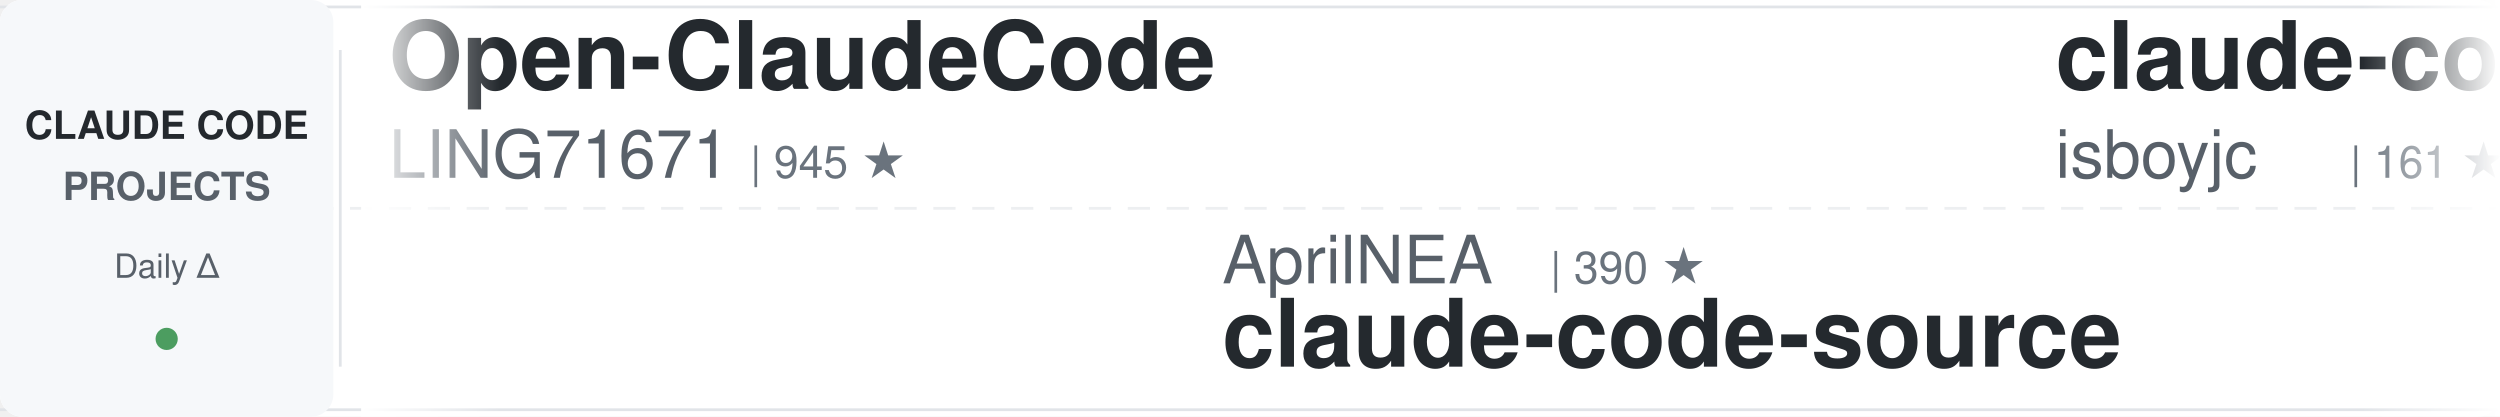
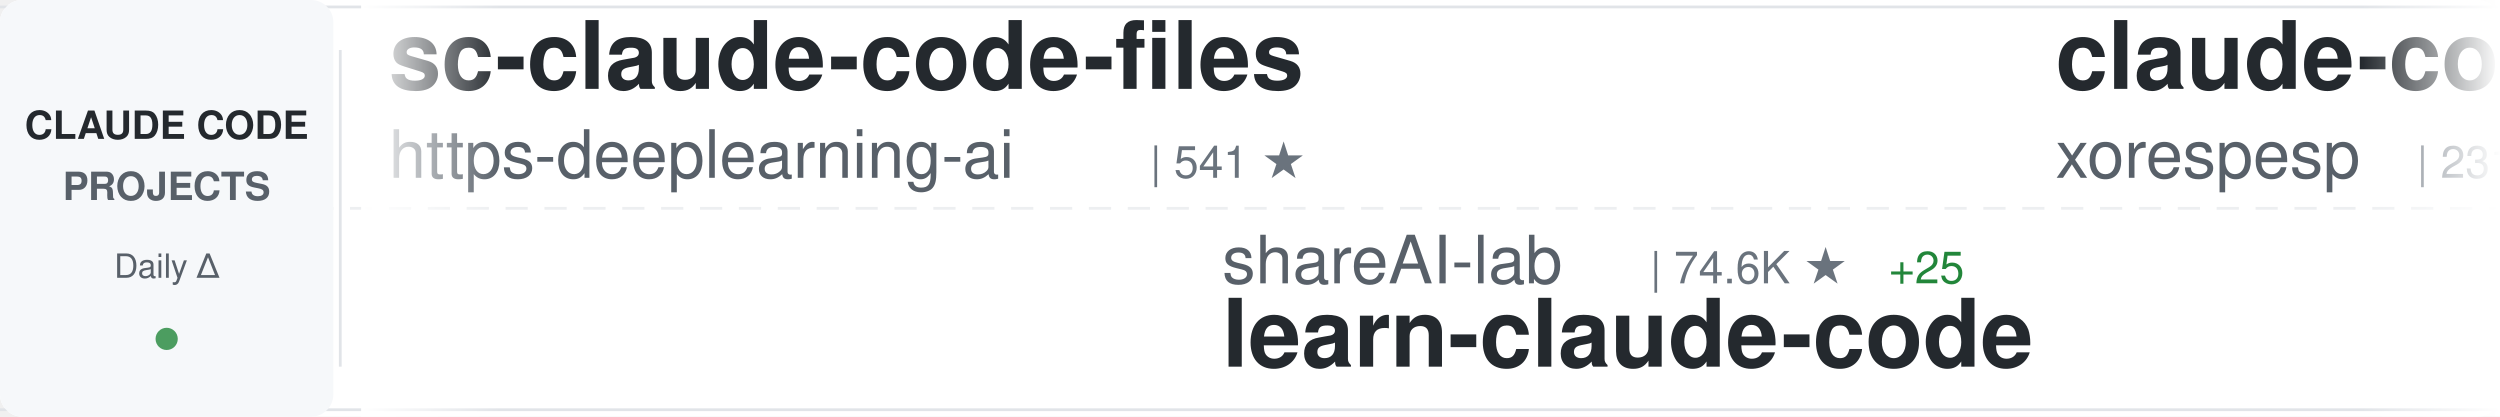
<svg xmlns="http://www.w3.org/2000/svg" width="900" height="150">
  <defs>
    <linearGradient id="awesomeLeftFade" x1="0%" y1="0%" x2="100%" y2="0%">
      <stop offset="0%" style="stop-color:#ffffff;stop-opacity:1" />
      <stop offset="100%" style="stop-color:#ffffff;stop-opacity:0" />
    </linearGradient>
    <linearGradient id="awesomeRightFade" x1="0%" y1="0%" x2="100%" y2="0%">
      <stop offset="0%" style="stop-color:#ffffff;stop-opacity:0" />
      <stop offset="100%" style="stop-color:#ffffff;stop-opacity:1" />
    </linearGradient>
  </defs>
  <rect width="900" height="150" fill="#ffffff" rx="8" />
  <rect x="0" y="2" width="900" height="1" fill="#e1e4e8" />
  <rect x="0" y="147" width="900" height="1" fill="#e1e4e8" />
  <line x1="0" y1="75" x2="900" y2="75" stroke="#e1e4e8" stroke-width="1" stroke-dasharray="8 6" opacity="0.6" />
  <rect x="0" y="0" width="120" height="150" fill="#f6f8fa" rx="8" />
  <text x="60" y="50" font-family="-apple-system, BlinkMacSystemFont, 'Segoe UI', Helvetica, Arial, sans-serif" font-size="14" font-weight="600" fill="#24292e" text-anchor="middle">CLAUDE CODE</text>
  <text x="60" y="72" font-family="-apple-system, BlinkMacSystemFont, 'Segoe UI', Helvetica, Arial, sans-serif" font-size="14" font-weight="600" fill="#586069" text-anchor="middle">PROJECTS</text>
  <text x="60" y="100" font-family="-apple-system, BlinkMacSystemFont, 'Segoe UI', Helvetica, Arial, sans-serif" font-size="12" font-weight="500" fill="#586069" text-anchor="middle">Daily Δ</text>
  <circle cx="60" cy="122" r="4" fill="#22863a" opacity="0.8" />
  <rect x="122" y="18" width="1" height="114" fill="#e1e4e8" />
  <clipPath id="awesomeTickerClip">
    <rect x="130" y="0" width="770" height="150" />
  </clipPath>
  <g clip-path="url(#awesomeTickerClip)">
    <g id="awesomeTickerItems">
      <animateTransform attributeName="transform" attributeType="XML" type="translate" from="0 0" to="-3000 0" dur="54s" repeatCount="indefinite" />
      <g transform="translate(0, 0)">
-         <text x="140" y="32" font-family="-apple-system, BlinkMacSystemFont, 'Segoe UI', Helvetica, Arial, sans-serif" font-size="34" font-weight="600" fill="#24292e">Open-ClaudeCode</text>
-         <text x="140" y="64" font-family="-apple-system, BlinkMacSystemFont, 'Segoe UI', Helvetica, Arial, sans-serif" font-size="24" font-weight="400" fill="#586069">LING71671</text>
-         <text x="270" y="64" font-family="-apple-system, BlinkMacSystemFont, 'Segoe UI', Helvetica, Arial, sans-serif" font-size="16" font-weight="500" fill="#6a737d">| 945 ★</text>
+         <text x="140" y="32" font-family="-apple-system, BlinkMacSystemFont, 'Segoe UI', Helvetica, Arial, sans-serif" font-size="34" font-weight="600" fill="#24292e">sc-claude-code-files</text>
+         <text x="140" y="64" font-family="-apple-system, BlinkMacSystemFont, 'Segoe UI', Helvetica, Arial, sans-serif" font-size="24" font-weight="400" fill="#586069">https-deeplearning-ai</text>
+         <text x="414" y="64" font-family="-apple-system, BlinkMacSystemFont, 'Segoe UI', Helvetica, Arial, sans-serif" font-size="16" font-weight="500" fill="#6a737d">| 541 ★</text>
      </g>
      <g transform="translate(300, 0)">
-         <text x="140" y="102" font-family="-apple-system, BlinkMacSystemFont, 'Segoe UI', Helvetica, Arial, sans-serif" font-size="24" font-weight="400" fill="#586069">AprilNEA</text>
-         <text x="258" y="102" font-family="-apple-system, BlinkMacSystemFont, 'Segoe UI', Helvetica, Arial, sans-serif" font-size="16" font-weight="500" fill="#6a737d">| 390 ★</text>
-         <text x="140" y="132" font-family="-apple-system, BlinkMacSystemFont, 'Segoe UI', Helvetica, Arial, sans-serif" font-size="34" font-weight="600" fill="#24292e">claude-code-source</text>
+         <text x="140" y="102" font-family="-apple-system, BlinkMacSystemFont, 'Segoe UI', Helvetica, Arial, sans-serif" font-size="24" font-weight="400" fill="#586069">shareAI-lab</text>
+         <text x="294" y="102" font-family="-apple-system, BlinkMacSystemFont, 'Segoe UI', Helvetica, Arial, sans-serif" font-size="16" font-weight="500" fill="#6a737d">| 74.6K ★</text>
+         <text x="380" y="102" font-family="-apple-system, BlinkMacSystemFont, 'Segoe UI', Helvetica, Arial, sans-serif" font-size="16" font-weight="500" fill="#22863a"> +25</text>
+         <text x="140" y="132" font-family="-apple-system, BlinkMacSystemFont, 'Segoe UI', Helvetica, Arial, sans-serif" font-size="34" font-weight="600" fill="#24292e">learn-claude-code</text>
      </g>
      <g transform="translate(600, 0)">
        <text x="140" y="32" font-family="-apple-system, BlinkMacSystemFont, 'Segoe UI', Helvetica, Arial, sans-serif" font-size="34" font-weight="600" fill="#24292e">claude-code</text>
-         <text x="140" y="64" font-family="-apple-system, BlinkMacSystemFont, 'Segoe UI', Helvetica, Arial, sans-serif" font-size="24" font-weight="400" fill="#586069">isboyjc</text>
-         <text x="246" y="64" font-family="-apple-system, BlinkMacSystemFont, 'Segoe UI', Helvetica, Arial, sans-serif" font-size="16" font-weight="500" fill="#6a737d">| 161 ★</text>
+         <text x="140" y="64" font-family="-apple-system, BlinkMacSystemFont, 'Segoe UI', Helvetica, Arial, sans-serif" font-size="24" font-weight="400" fill="#586069">xorespesp</text>
+         <text x="270" y="64" font-family="-apple-system, BlinkMacSystemFont, 'Segoe UI', Helvetica, Arial, sans-serif" font-size="16" font-weight="500" fill="#6a737d">| 231 ★</text>
      </g>
      <g transform="translate(900, 0)">
-         <text x="140" y="102" font-family="-apple-system, BlinkMacSystemFont, 'Segoe UI', Helvetica, Arial, sans-serif" font-size="24" font-weight="400" fill="#586069">multica-ai</text>
-         <text x="282" y="102" font-family="-apple-system, BlinkMacSystemFont, 'Segoe UI', Helvetica, Arial, sans-serif" font-size="16" font-weight="500" fill="#6a737d">| 203.5K ★</text>
-         <text x="377" y="102" font-family="-apple-system, BlinkMacSystemFont, 'Segoe UI', Helvetica, Arial, sans-serif" font-size="16" font-weight="500" fill="#22863a"> +77</text>
-         <text x="140" y="132" font-family="-apple-system, BlinkMacSystemFont, 'Segoe UI', Helvetica, Arial, sans-serif" font-size="34" font-weight="600" fill="#24292e">andrej-karpathy-skills</text>
+         <text x="140" y="102" font-family="-apple-system, BlinkMacSystemFont, 'Segoe UI', Helvetica, Arial, sans-serif" font-size="24" font-weight="400" fill="#586069">zstmfhy</text>
+         <text x="246" y="102" font-family="-apple-system, BlinkMacSystemFont, 'Segoe UI', Helvetica, Arial, sans-serif" font-size="16" font-weight="500" fill="#6a737d">| 190 ★</text>
+         <text x="140" y="132" font-family="-apple-system, BlinkMacSystemFont, 'Segoe UI', Helvetica, Arial, sans-serif" font-size="34" font-weight="600" fill="#24292e">Claude-code</text>
      </g>
      <g transform="translate(1200, 0)">
-         <text x="140" y="32" font-family="-apple-system, BlinkMacSystemFont, 'Segoe UI', Helvetica, Arial, sans-serif" font-size="34" font-weight="600" fill="#24292e">claude-code-tips</text>
-         <text x="140" y="64" font-family="-apple-system, BlinkMacSystemFont, 'Segoe UI', Helvetica, Arial, sans-serif" font-size="24" font-weight="400" fill="#586069">ykdojo</text>
-         <text x="234" y="64" font-family="-apple-system, BlinkMacSystemFont, 'Segoe UI', Helvetica, Arial, sans-serif" font-size="16" font-weight="500" fill="#6a737d">| 9.8K ★</text>
-         <text x="311" y="64" font-family="-apple-system, BlinkMacSystemFont, 'Segoe UI', Helvetica, Arial, sans-serif" font-size="16" font-weight="500" fill="#22863a"> +13</text>
+         <text x="140" y="32" font-family="-apple-system, BlinkMacSystemFont, 'Segoe UI', Helvetica, Arial, sans-serif" font-size="34" font-weight="600" fill="#24292e">claude-code-ultimate-gui...</text>
+         <text x="140" y="64" font-family="-apple-system, BlinkMacSystemFont, 'Segoe UI', Helvetica, Arial, sans-serif" font-size="24" font-weight="400" fill="#586069">FlorianBruniaux</text>
+         <text x="342" y="64" font-family="-apple-system, BlinkMacSystemFont, 'Segoe UI', Helvetica, Arial, sans-serif" font-size="16" font-weight="500" fill="#6a737d">| 5.8K ★</text>
+         <text x="419" y="64" font-family="-apple-system, BlinkMacSystemFont, 'Segoe UI', Helvetica, Arial, sans-serif" font-size="16" font-weight="500" fill="#22863a"> +1</text>
      </g>
      <g transform="translate(1500, 0)">
-         <text x="140" y="102" font-family="-apple-system, BlinkMacSystemFont, 'Segoe UI', Helvetica, Arial, sans-serif" font-size="24" font-weight="400" fill="#586069">nicedreamzapp</text>
-         <text x="318" y="102" font-family="-apple-system, BlinkMacSystemFont, 'Segoe UI', Helvetica, Arial, sans-serif" font-size="16" font-weight="500" fill="#6a737d">| 3.2K ★</text>
-         <text x="140" y="132" font-family="-apple-system, BlinkMacSystemFont, 'Segoe UI', Helvetica, Arial, sans-serif" font-size="34" font-weight="600" fill="#24292e">claude-code-local</text>
+         <text x="140" y="102" font-family="-apple-system, BlinkMacSystemFont, 'Segoe UI', Helvetica, Arial, sans-serif" font-size="24" font-weight="400" fill="#586069">ding113</text>
+         <text x="246" y="102" font-family="-apple-system, BlinkMacSystemFont, 'Segoe UI', Helvetica, Arial, sans-serif" font-size="16" font-weight="500" fill="#6a737d">| 3.3K ★</text>
+         <text x="140" y="132" font-family="-apple-system, BlinkMacSystemFont, 'Segoe UI', Helvetica, Arial, sans-serif" font-size="34" font-weight="600" fill="#24292e">claude-code-hub</text>
      </g>
      <g transform="translate(1800, 0)">
-         <text x="140" y="32" font-family="-apple-system, BlinkMacSystemFont, 'Segoe UI', Helvetica, Arial, sans-serif" font-size="34" font-weight="600" fill="#24292e">claude-code</text>
-         <text x="140" y="64" font-family="-apple-system, BlinkMacSystemFont, 'Segoe UI', Helvetica, Arial, sans-serif" font-size="24" font-weight="400" fill="#586069">T-Lab-CUHKSZ</text>
-         <text x="306" y="64" font-family="-apple-system, BlinkMacSystemFont, 'Segoe UI', Helvetica, Arial, sans-serif" font-size="16" font-weight="500" fill="#6a737d">| 328 ★</text>
+         <text x="140" y="32" font-family="-apple-system, BlinkMacSystemFont, 'Segoe UI', Helvetica, Arial, sans-serif" font-size="34" font-weight="600" fill="#24292e">claude-code-from-source</text>
+         <text x="140" y="64" font-family="-apple-system, BlinkMacSystemFont, 'Segoe UI', Helvetica, Arial, sans-serif" font-size="24" font-weight="400" fill="#586069">alejandrobalderas</text>
+         <text x="366" y="64" font-family="-apple-system, BlinkMacSystemFont, 'Segoe UI', Helvetica, Arial, sans-serif" font-size="16" font-weight="500" fill="#6a737d">| 2.8K ★</text>
+         <text x="443" y="64" font-family="-apple-system, BlinkMacSystemFont, 'Segoe UI', Helvetica, Arial, sans-serif" font-size="16" font-weight="500" fill="#22863a"> +1</text>
      </g>
      <g transform="translate(2100, 0)">
-         <text x="140" y="102" font-family="-apple-system, BlinkMacSystemFont, 'Segoe UI', Helvetica, Arial, sans-serif" font-size="24" font-weight="400" fill="#586069">anthropics</text>
-         <text x="282" y="102" font-family="-apple-system, BlinkMacSystemFont, 'Segoe UI', Helvetica, Arial, sans-serif" font-size="16" font-weight="500" fill="#6a737d">| 5.9K ★</text>
-         <text x="359" y="102" font-family="-apple-system, BlinkMacSystemFont, 'Segoe UI', Helvetica, Arial, sans-serif" font-size="16" font-weight="500" fill="#22863a"> +10</text>
-         <text x="140" y="132" font-family="-apple-system, BlinkMacSystemFont, 'Segoe UI', Helvetica, Arial, sans-serif" font-size="34" font-weight="600" fill="#24292e">claude-code-security-rev...</text>
+         <text x="140" y="102" font-family="-apple-system, BlinkMacSystemFont, 'Segoe UI', Helvetica, Arial, sans-serif" font-size="24" font-weight="400" fill="#586069">musistudio</text>
+         <text x="282" y="102" font-family="-apple-system, BlinkMacSystemFont, 'Segoe UI', Helvetica, Arial, sans-serif" font-size="16" font-weight="500" fill="#6a737d">| 36.7K ★</text>
+         <text x="368" y="102" font-family="-apple-system, BlinkMacSystemFont, 'Segoe UI', Helvetica, Arial, sans-serif" font-size="16" font-weight="500" fill="#22863a"> +5</text>
+         <text x="140" y="132" font-family="-apple-system, BlinkMacSystemFont, 'Segoe UI', Helvetica, Arial, sans-serif" font-size="34" font-weight="600" fill="#24292e">claude-code-router</text>
      </g>
      <g transform="translate(2400, 0)">
-         <text x="140" y="32" font-family="-apple-system, BlinkMacSystemFont, 'Segoe UI', Helvetica, Arial, sans-serif" font-size="34" font-weight="600" fill="#24292e">claude-code</text>
-         <text x="140" y="64" font-family="-apple-system, BlinkMacSystemFont, 'Segoe UI', Helvetica, Arial, sans-serif" font-size="24" font-weight="400" fill="#586069">Onewon</text>
-         <text x="234" y="64" font-family="-apple-system, BlinkMacSystemFont, 'Segoe UI', Helvetica, Arial, sans-serif" font-size="16" font-weight="500" fill="#6a737d">| 180 ★</text>
+         <text x="140" y="32" font-family="-apple-system, BlinkMacSystemFont, 'Segoe UI', Helvetica, Arial, sans-serif" font-size="34" font-weight="600" fill="#24292e">claude-code-proxy</text>
+         <text x="140" y="64" font-family="-apple-system, BlinkMacSystemFont, 'Segoe UI', Helvetica, Arial, sans-serif" font-size="24" font-weight="400" fill="#586069">1rgs</text>
+         <text x="210" y="64" font-family="-apple-system, BlinkMacSystemFont, 'Segoe UI', Helvetica, Arial, sans-serif" font-size="16" font-weight="500" fill="#6a737d">| 3.7K ★</text>
+         <text x="287" y="64" font-family="-apple-system, BlinkMacSystemFont, 'Segoe UI', Helvetica, Arial, sans-serif" font-size="16" font-weight="500" fill="#22863a"> +1</text>
      </g>
      <g transform="translate(2700, 0)">
-         <text x="140" y="102" font-family="-apple-system, BlinkMacSystemFont, 'Segoe UI', Helvetica, Arial, sans-serif" font-size="24" font-weight="400" fill="#586069">darcyegb</text>
-         <text x="258" y="102" font-family="-apple-system, BlinkMacSystemFont, 'Segoe UI', Helvetica, Arial, sans-serif" font-size="16" font-weight="500" fill="#6a737d">| 761 ★</text>
-         <text x="140" y="132" font-family="-apple-system, BlinkMacSystemFont, 'Segoe UI', Helvetica, Arial, sans-serif" font-size="34" font-weight="600" fill="#24292e">ClaudeCodeAgents</text>
+         <text x="140" y="102" font-family="-apple-system, BlinkMacSystemFont, 'Segoe UI', Helvetica, Arial, sans-serif" font-size="24" font-weight="400" fill="#586069">affaan-m</text>
+         <text x="258" y="102" font-family="-apple-system, BlinkMacSystemFont, 'Segoe UI', Helvetica, Arial, sans-serif" font-size="16" font-weight="500" fill="#6a737d">| 240.9K ★</text>
+         <text x="353" y="102" font-family="-apple-system, BlinkMacSystemFont, 'Segoe UI', Helvetica, Arial, sans-serif" font-size="16" font-weight="500" fill="#22863a"> +72</text>
+         <text x="140" y="132" font-family="-apple-system, BlinkMacSystemFont, 'Segoe UI', Helvetica, Arial, sans-serif" font-size="34" font-weight="600" fill="#24292e">ECC</text>
      </g>
      <g transform="translate(3000, 0)">
-         <text x="140" y="32" font-family="-apple-system, BlinkMacSystemFont, 'Segoe UI', Helvetica, Arial, sans-serif" font-size="34" font-weight="600" fill="#24292e">Open-ClaudeCode</text>
-         <text x="140" y="64" font-family="-apple-system, BlinkMacSystemFont, 'Segoe UI', Helvetica, Arial, sans-serif" font-size="24" font-weight="400" fill="#586069">LING71671</text>
-         <text x="270" y="64" font-family="-apple-system, BlinkMacSystemFont, 'Segoe UI', Helvetica, Arial, sans-serif" font-size="16" font-weight="500" fill="#6a737d">| 945 ★</text>
+         <text x="140" y="32" font-family="-apple-system, BlinkMacSystemFont, 'Segoe UI', Helvetica, Arial, sans-serif" font-size="34" font-weight="600" fill="#24292e">sc-claude-code-files</text>
+         <text x="140" y="64" font-family="-apple-system, BlinkMacSystemFont, 'Segoe UI', Helvetica, Arial, sans-serif" font-size="24" font-weight="400" fill="#586069">https-deeplearning-ai</text>
+         <text x="414" y="64" font-family="-apple-system, BlinkMacSystemFont, 'Segoe UI', Helvetica, Arial, sans-serif" font-size="16" font-weight="500" fill="#6a737d">| 541 ★</text>
      </g>
      <g transform="translate(3300, 0)">
-         <text x="140" y="102" font-family="-apple-system, BlinkMacSystemFont, 'Segoe UI', Helvetica, Arial, sans-serif" font-size="24" font-weight="400" fill="#586069">AprilNEA</text>
-         <text x="258" y="102" font-family="-apple-system, BlinkMacSystemFont, 'Segoe UI', Helvetica, Arial, sans-serif" font-size="16" font-weight="500" fill="#6a737d">| 390 ★</text>
-         <text x="140" y="132" font-family="-apple-system, BlinkMacSystemFont, 'Segoe UI', Helvetica, Arial, sans-serif" font-size="34" font-weight="600" fill="#24292e">claude-code-source</text>
+         <text x="140" y="102" font-family="-apple-system, BlinkMacSystemFont, 'Segoe UI', Helvetica, Arial, sans-serif" font-size="24" font-weight="400" fill="#586069">shareAI-lab</text>
+         <text x="294" y="102" font-family="-apple-system, BlinkMacSystemFont, 'Segoe UI', Helvetica, Arial, sans-serif" font-size="16" font-weight="500" fill="#6a737d">| 74.6K ★</text>
+         <text x="380" y="102" font-family="-apple-system, BlinkMacSystemFont, 'Segoe UI', Helvetica, Arial, sans-serif" font-size="16" font-weight="500" fill="#22863a"> +25</text>
+         <text x="140" y="132" font-family="-apple-system, BlinkMacSystemFont, 'Segoe UI', Helvetica, Arial, sans-serif" font-size="34" font-weight="600" fill="#24292e">learn-claude-code</text>
      </g>
      <g transform="translate(3600, 0)">
        <text x="140" y="32" font-family="-apple-system, BlinkMacSystemFont, 'Segoe UI', Helvetica, Arial, sans-serif" font-size="34" font-weight="600" fill="#24292e">claude-code</text>
-         <text x="140" y="64" font-family="-apple-system, BlinkMacSystemFont, 'Segoe UI', Helvetica, Arial, sans-serif" font-size="24" font-weight="400" fill="#586069">isboyjc</text>
-         <text x="246" y="64" font-family="-apple-system, BlinkMacSystemFont, 'Segoe UI', Helvetica, Arial, sans-serif" font-size="16" font-weight="500" fill="#6a737d">| 161 ★</text>
+         <text x="140" y="64" font-family="-apple-system, BlinkMacSystemFont, 'Segoe UI', Helvetica, Arial, sans-serif" font-size="24" font-weight="400" fill="#586069">xorespesp</text>
+         <text x="270" y="64" font-family="-apple-system, BlinkMacSystemFont, 'Segoe UI', Helvetica, Arial, sans-serif" font-size="16" font-weight="500" fill="#6a737d">| 231 ★</text>
      </g>
      <g transform="translate(3900, 0)">
-         <text x="140" y="102" font-family="-apple-system, BlinkMacSystemFont, 'Segoe UI', Helvetica, Arial, sans-serif" font-size="24" font-weight="400" fill="#586069">multica-ai</text>
-         <text x="282" y="102" font-family="-apple-system, BlinkMacSystemFont, 'Segoe UI', Helvetica, Arial, sans-serif" font-size="16" font-weight="500" fill="#6a737d">| 203.5K ★</text>
-         <text x="377" y="102" font-family="-apple-system, BlinkMacSystemFont, 'Segoe UI', Helvetica, Arial, sans-serif" font-size="16" font-weight="500" fill="#22863a"> +77</text>
-         <text x="140" y="132" font-family="-apple-system, BlinkMacSystemFont, 'Segoe UI', Helvetica, Arial, sans-serif" font-size="34" font-weight="600" fill="#24292e">andrej-karpathy-skills</text>
+         <text x="140" y="102" font-family="-apple-system, BlinkMacSystemFont, 'Segoe UI', Helvetica, Arial, sans-serif" font-size="24" font-weight="400" fill="#586069">zstmfhy</text>
+         <text x="246" y="102" font-family="-apple-system, BlinkMacSystemFont, 'Segoe UI', Helvetica, Arial, sans-serif" font-size="16" font-weight="500" fill="#6a737d">| 190 ★</text>
+         <text x="140" y="132" font-family="-apple-system, BlinkMacSystemFont, 'Segoe UI', Helvetica, Arial, sans-serif" font-size="34" font-weight="600" fill="#24292e">Claude-code</text>
      </g>
    </g>
  </g>
  <rect x="130" y="0" width="50" height="150" fill="url(#awesomeLeftFade)" />
  <rect x="850" y="0" width="50" height="150" fill="url(#awesomeRightFade)" />
</svg>
